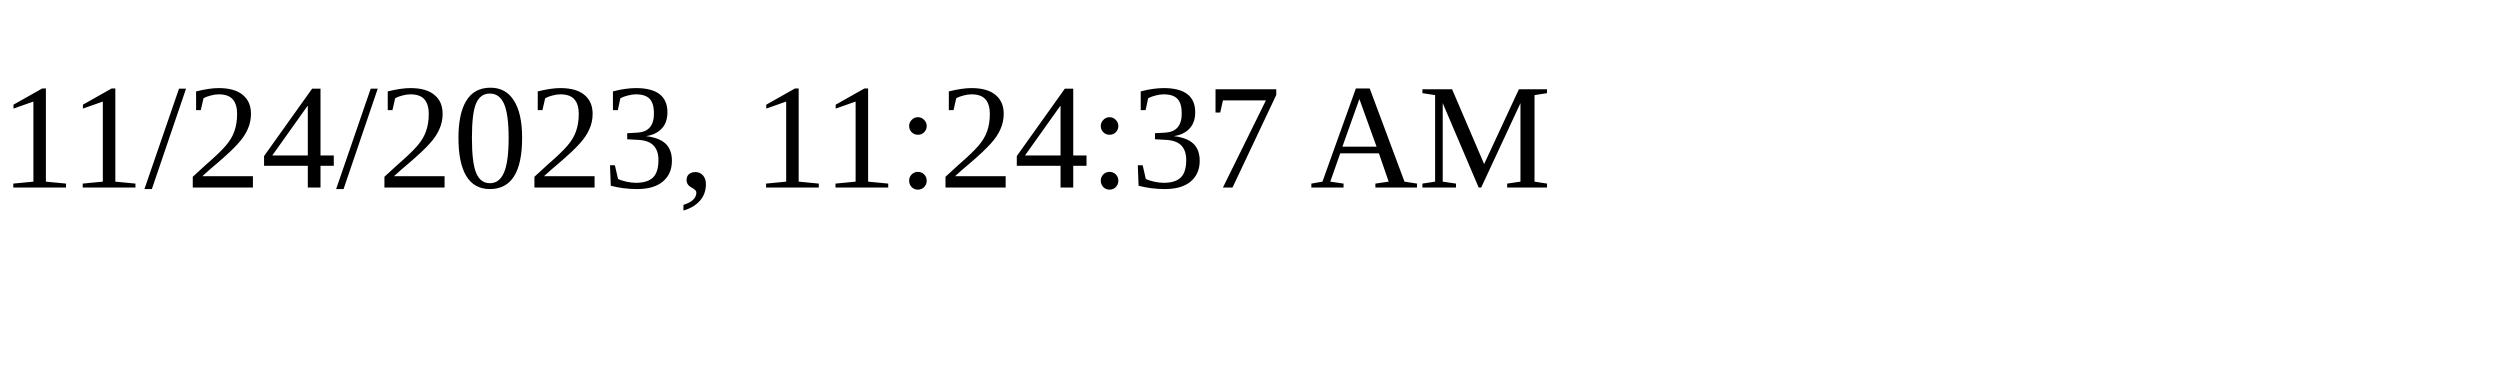
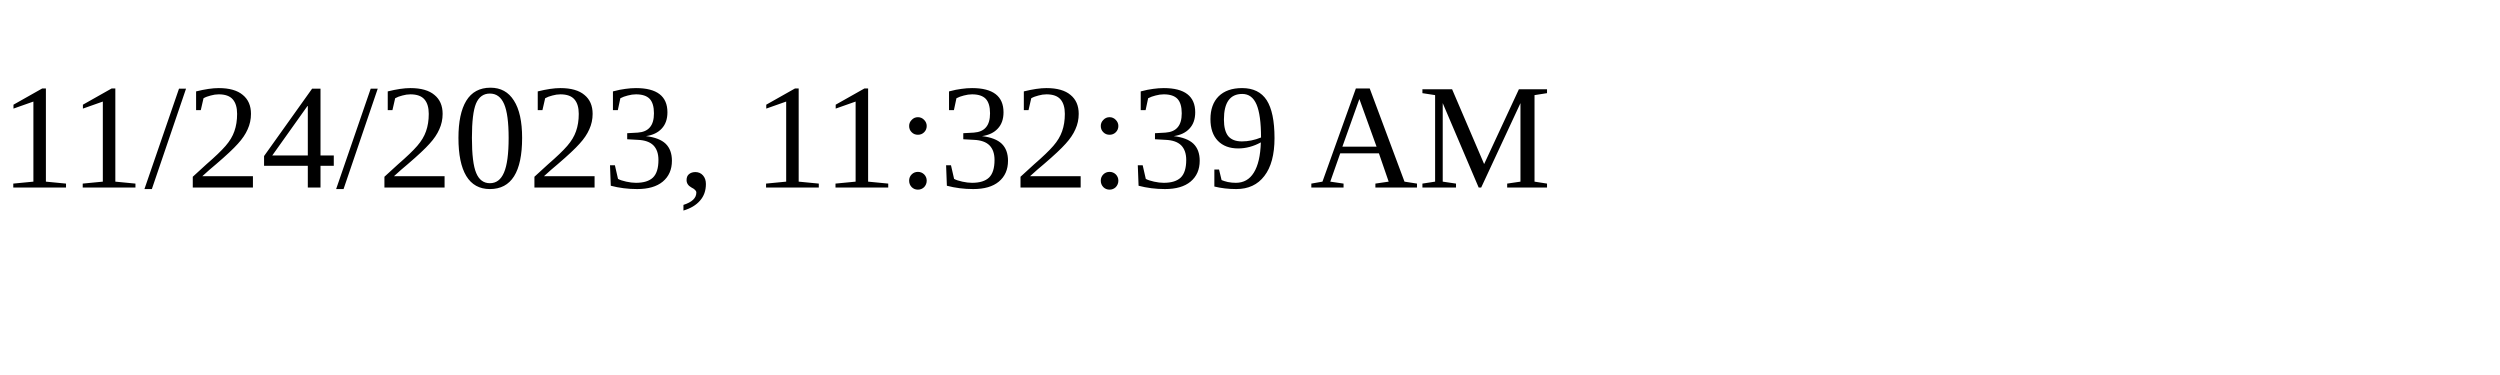
<svg xmlns="http://www.w3.org/2000/svg" height="30" width="200">
-   <text x="0" y="15">11/24/2023, 11:24:37 AM</text>
+   <text x="0" y="15">11/24/2023, 11:32:39 AM</text>
</svg>
